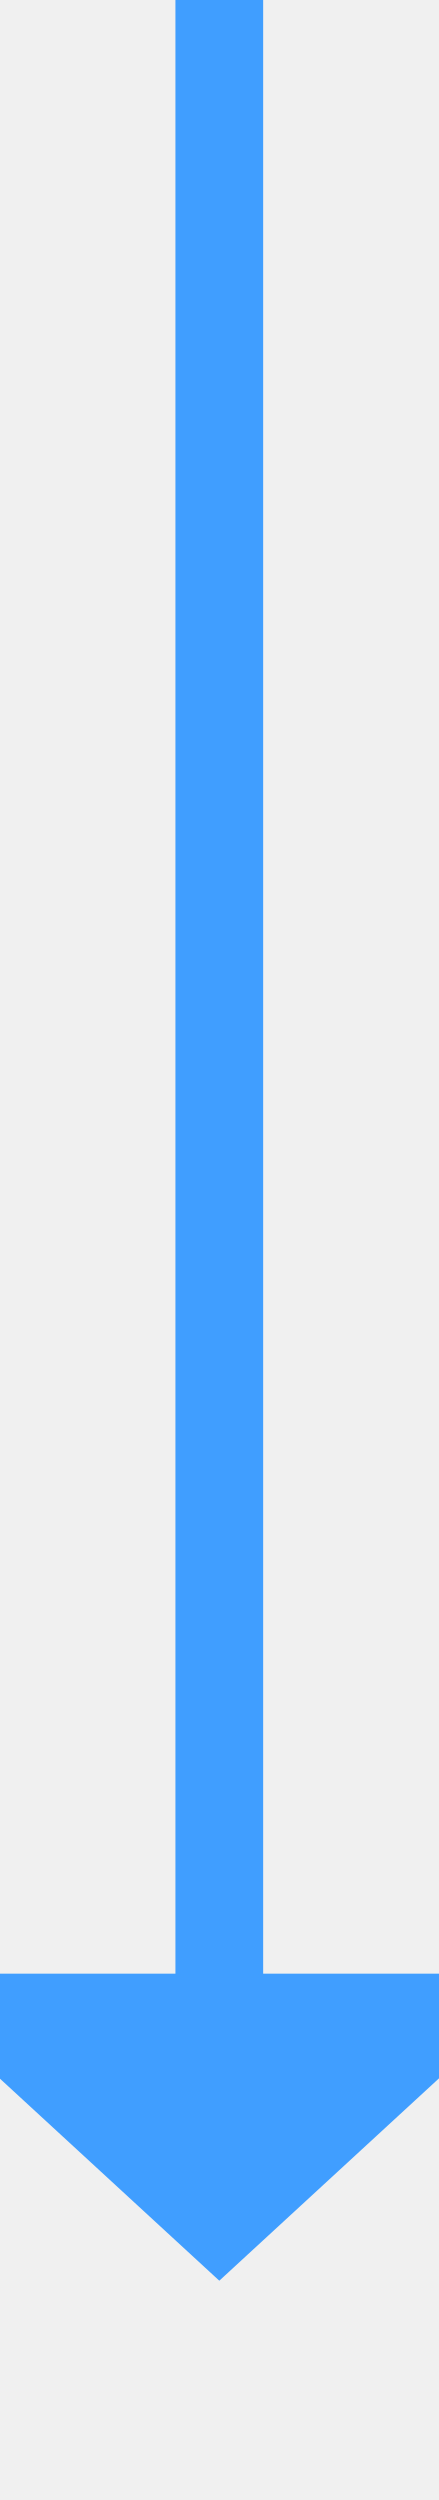
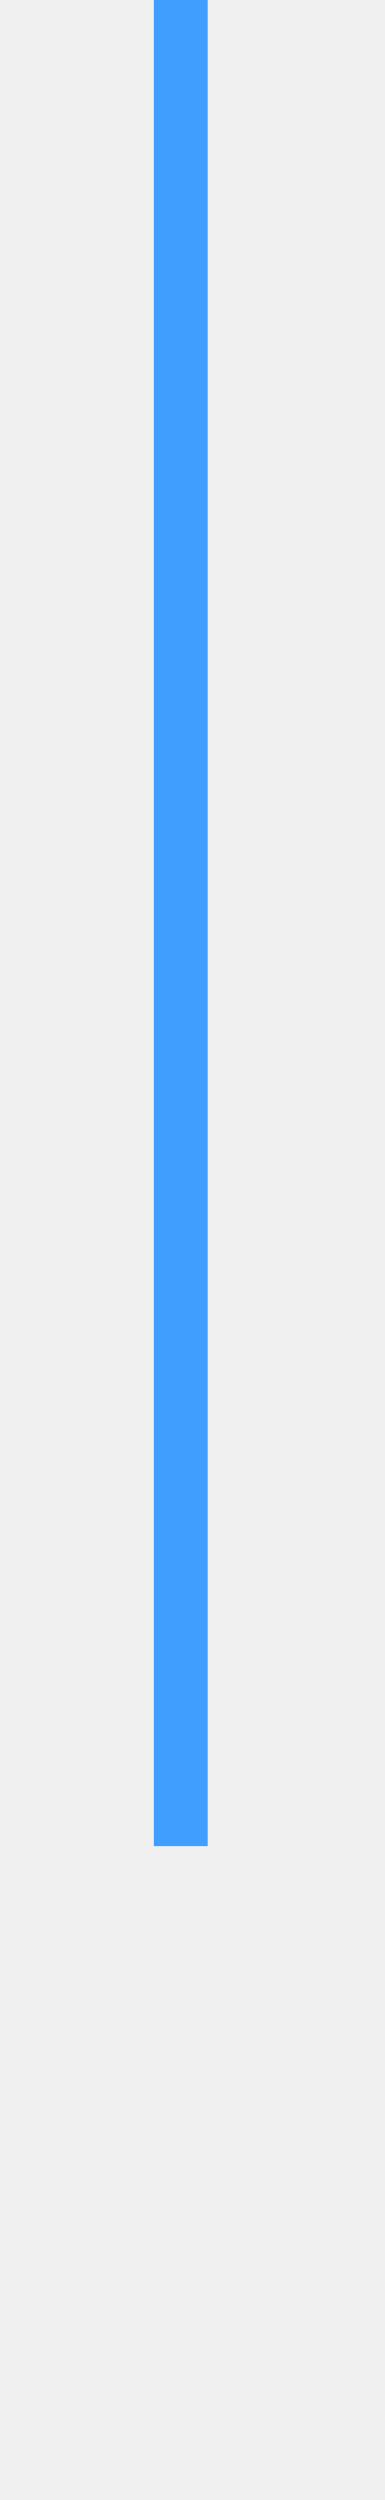
- <svg xmlns="http://www.w3.org/2000/svg" version="1.1" width="10px" height="57px" preserveAspectRatio="xMidYMin meet" viewBox="480 1751  8 57">
-   <path d="M 484 1751  L 484 1797  " stroke-width="2" stroke="#409eff" fill="none" />
-   <path d="M 476.4 1796  L 484 1803  L 491.6 1796  L 476.4 1796  Z " fill-rule="nonzero" fill="#409eff" stroke="none" />
+ <svg xmlns="http://www.w3.org/2000/svg" version="1.1" width="10px" height="65px" preserveAspectRatio="xMidYMin meet" viewBox="484 548  8 65">
+   <defs>
+     <mask fill="white" id="clip650">
+       <path d="M 452 596  L 520 596  L 520 620  L 452 620  Z M 452 548  L 520 548  L 520 678  L 452 678  Z " fill-rule="evenodd" />
+     </mask>
+   </defs>
+   <path d="M 488 548  L 488 606  A 2 2 0 0 1 486 608 A 2 2 0 0 0 484 610 L 484 662  " stroke-width="2" stroke="#409eff" fill="none" mask="url(#clip650)" />
+   <path d="M 476.4 661  L 484 668  L 491.6 661  L 476.4 661  Z " fill-rule="nonzero" fill="#409eff" stroke="none" mask="url(#clip650)" />
</svg>
